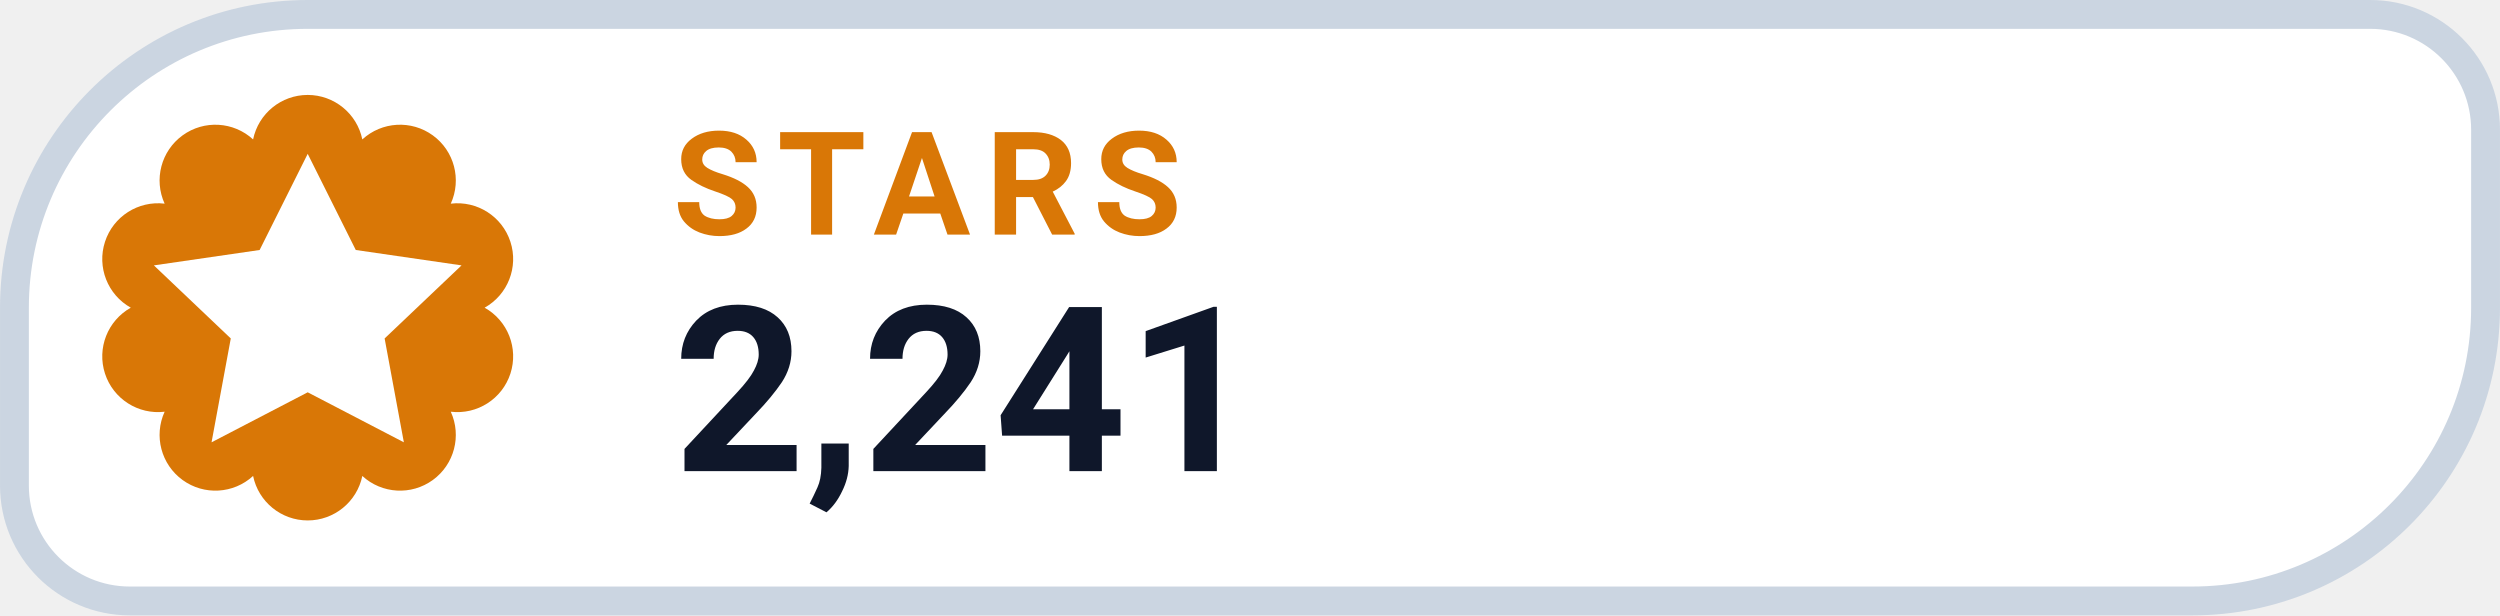
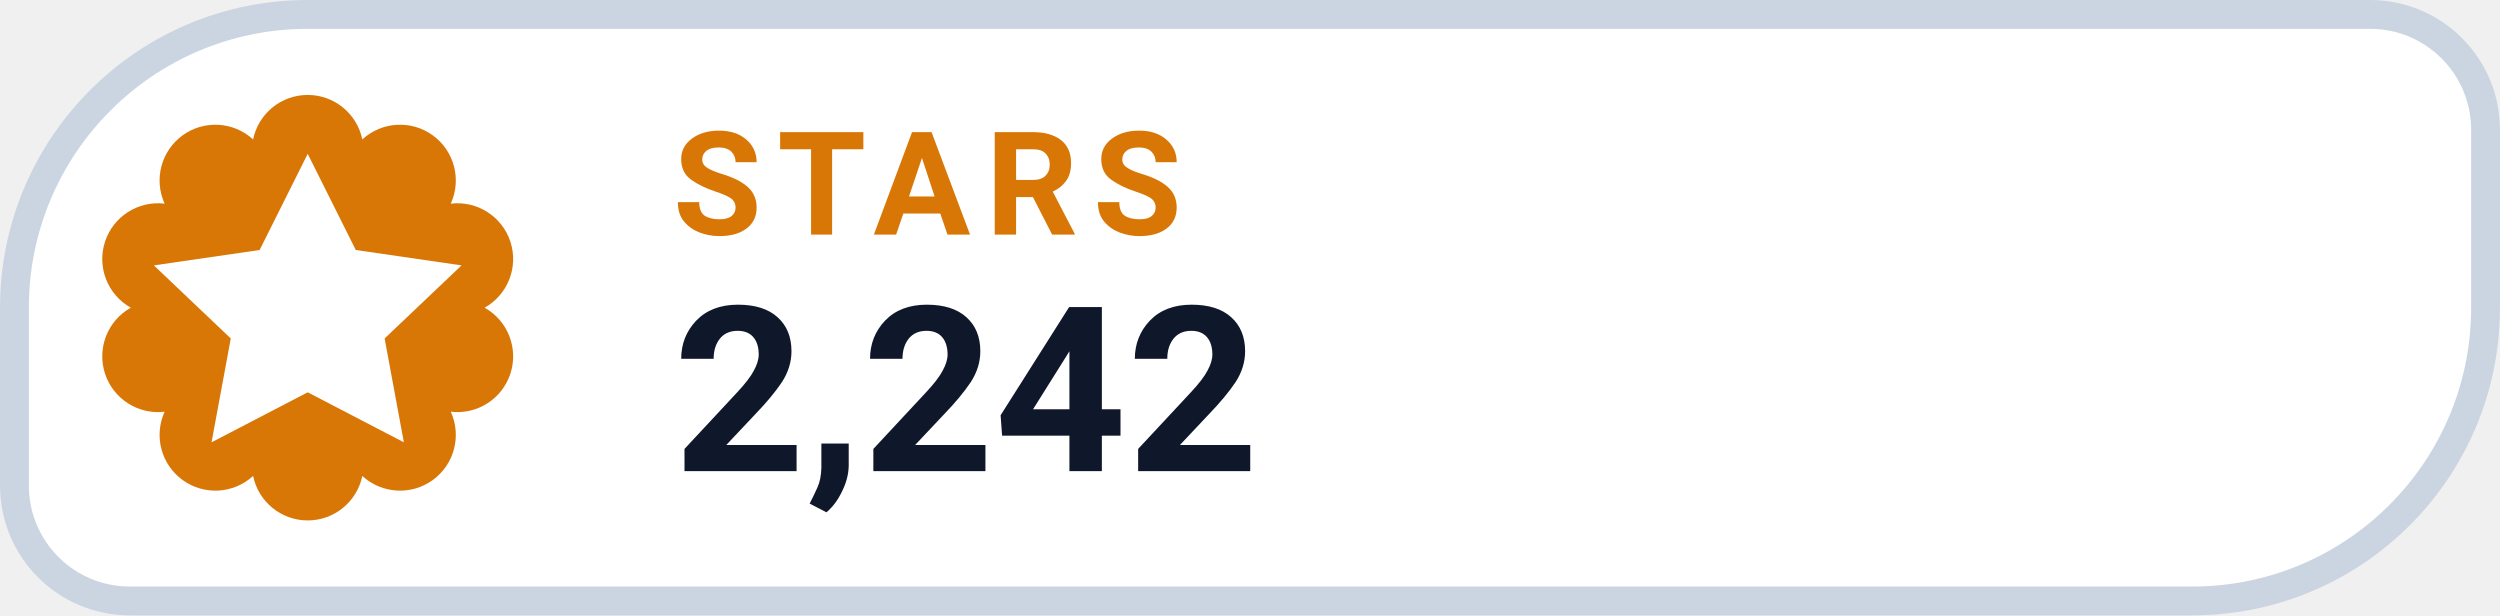
- <svg xmlns="http://www.w3.org/2000/svg" width="126" height="31.015" viewBox="0 0 130 32" role="img" aria-label="STARS 2,241">
+ <svg xmlns="http://www.w3.org/2000/svg" width="126" height="31.015" viewBox="0 0 130 32" role="img" aria-label="STARS 2,242">
  <path d="M 16.00 0.75 H 123.25 A 6.00 6.00 0 0 1 129.25 6.75 V 16.00 A 15.25 15.25 0 0 1 114.00 31.25 H 6.75 A 6.00 6.00 0 0 1 0.75 25.25 V 16.00 A 15.25 15.25 0 0 1 16.00 0.75 Z" fill="#FFFFFF" stroke="#CBD5E1" stroke-width="1.5" />
  <path d="M 13.16 7.25 A 2.90 2.90 0 0 1 18.84 7.25 A 2.90 2.90 0 0 1 23.44 10.59 A 2.90 2.90 0 0 1 25.20 16.00 A 2.90 2.90 0 0 1 23.44 21.41 A 2.90 2.90 0 0 1 18.84 24.75 A 2.90 2.90 0 0 1 13.16 24.75 A 2.90 2.90 0 0 1 8.56 21.41 A 2.90 2.90 0 0 1 6.80 16.00 A 2.90 2.90 0 0 1 8.56 10.59 A 2.90 2.90 0 0 1 13.16 7.25 Z" fill="#D97706" />
  <g transform="translate(16 16)" style="color:#FFFFFF;">
    <path d="M0 -8 l2.5 5 5.5 .8 -4 3.8 1 5.4 -5 -2.6 -5 2.6 1 -5.4 -4 -3.8 5.5 -.8 Z" fill="currentColor" />
  </g>
  <text x="35" y="12.2" fill="#D97706" font-family="-apple-system,BlinkMacSystemFont,'Segoe UI',Roboto,Helvetica,Arial,sans-serif" font-size="7.5" font-weight="700" letter-spacing=".8">STARS</text>
-   <text x="35" y="24.5" fill="#0F172A" font-family="-apple-system,BlinkMacSystemFont,'Segoe UI',Roboto,Helvetica,Arial,sans-serif" font-size="12" font-weight="750">2,241</text>
+   <text x="35" y="24.5" fill="#0F172A" font-family="-apple-system,BlinkMacSystemFont,'Segoe UI',Roboto,Helvetica,Arial,sans-serif" font-size="12" font-weight="750">2,242</text>
</svg>
